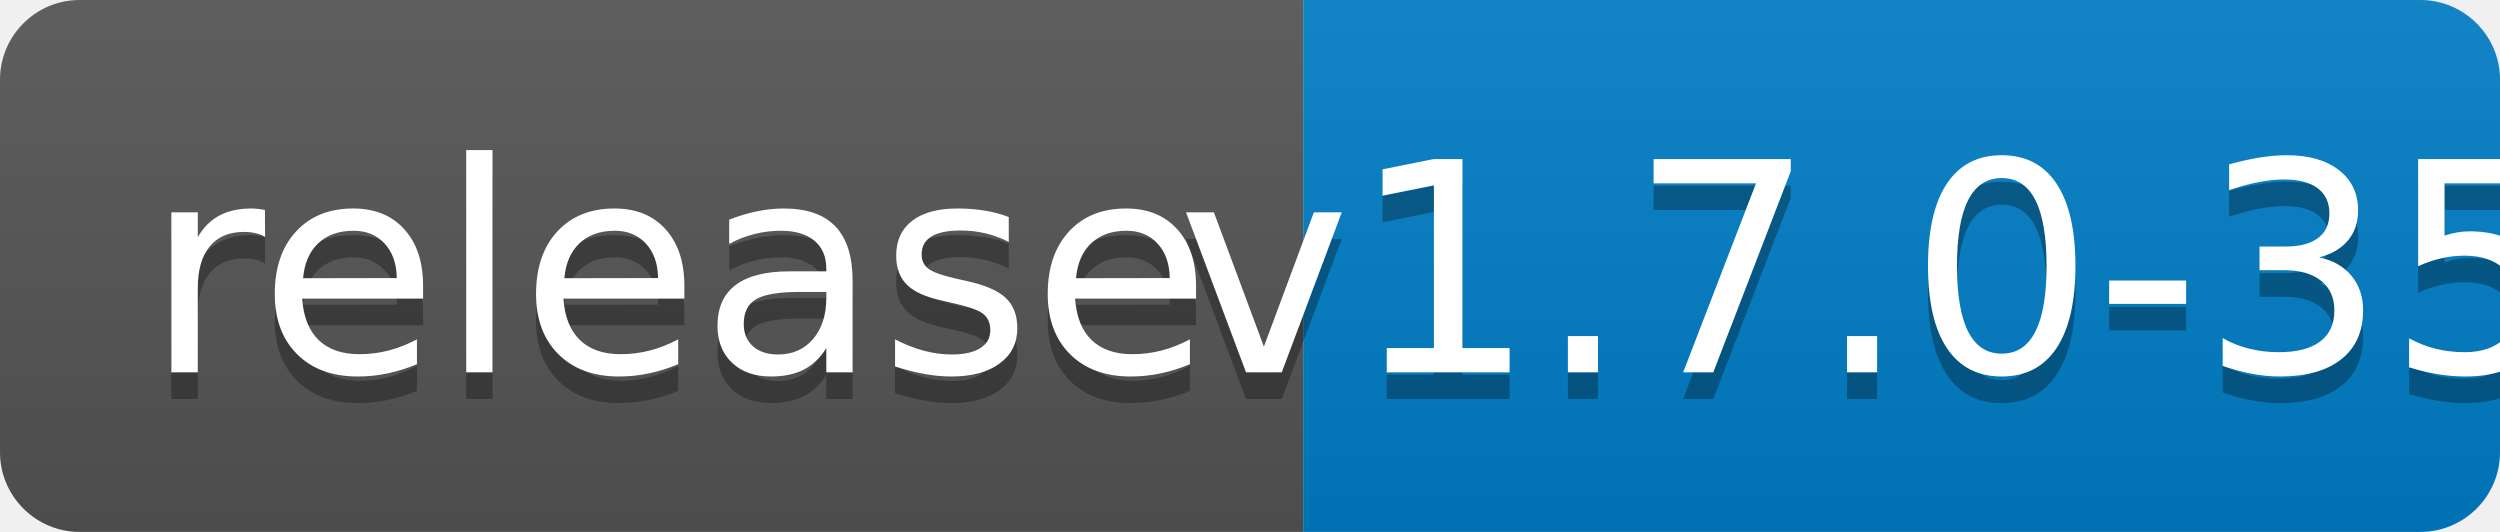
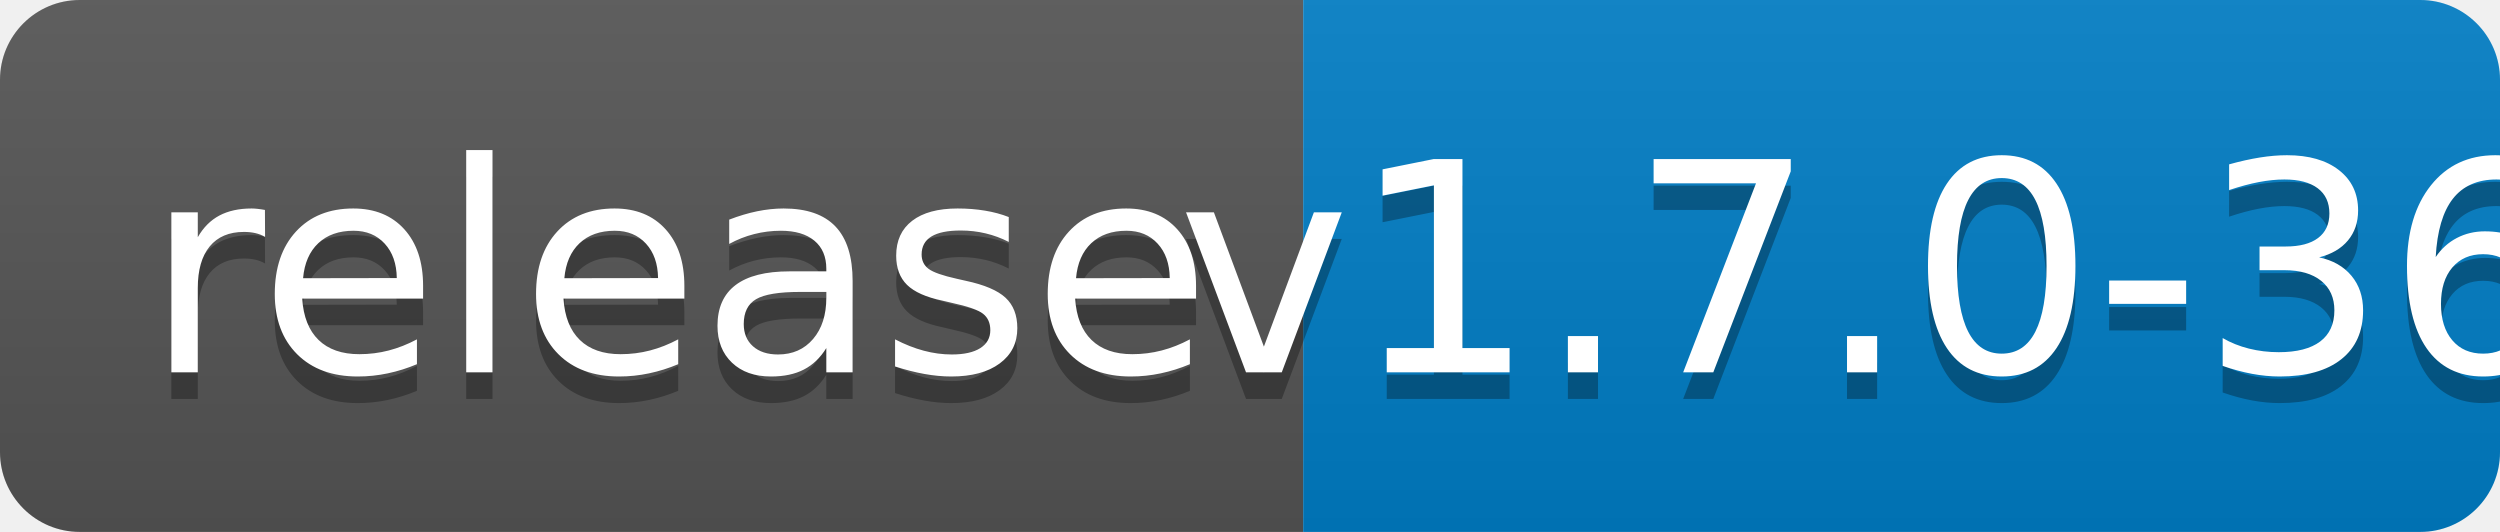
<svg xmlns="http://www.w3.org/2000/svg" width="94" height="20">
  <linearGradient id="b" x2="0" y2="100%">
    <stop offset="0" stop-color="#bbb" stop-opacity=".1" />
    <stop offset="1" stop-opacity=".1" />
  </linearGradient>
  <clipPath id="a">
    <rect width="94" height="20" rx="3" fill="#fff" />
  </clipPath>
  <g clip-path="url(#a)">
    <path fill="#555" d="M0 0h49v20H0z" />
    <path fill="#007ec6" d="M49 0h45v20H49z" />
    <path fill="url(#b)" d="M0 0h94v20H0z" />
  </g>
  <g fill="#fff" text-anchor="middle" font-family="DejaVu Sans,Verdana,Geneva,sans-serif" font-size="110">
    <text x="255" y="150" fill="#010101" fill-opacity=".3" transform="scale(.1)" textLength="390">release</text>
    <text x="255" y="140" transform="scale(.1)" textLength="390">release</text>
-     <text x="705" y="150" fill="#010101" fill-opacity=".3" transform="scale(.1)" textLength="350">v1.7.0-35</text>
-     <text x="705" y="140" transform="scale(.1)" textLength="350">v1.7.0-35</text>
+     <text x="705" y="150" fill="#010101" fill-opacity=".3" transform="scale(.1)" textLength="350">v1.7.0-36</text>
+     <text x="705" y="140" transform="scale(.1)" textLength="350">v1.7.0-36</text>
  </g>
</svg>
